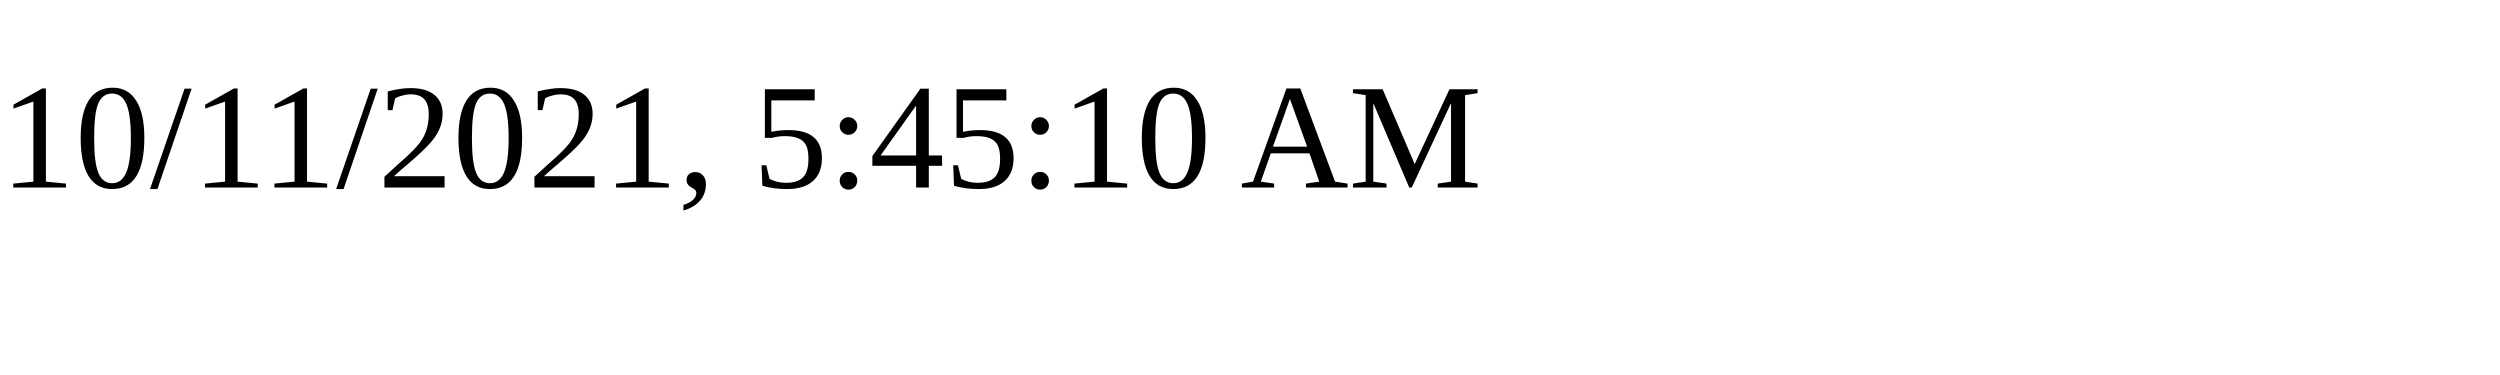
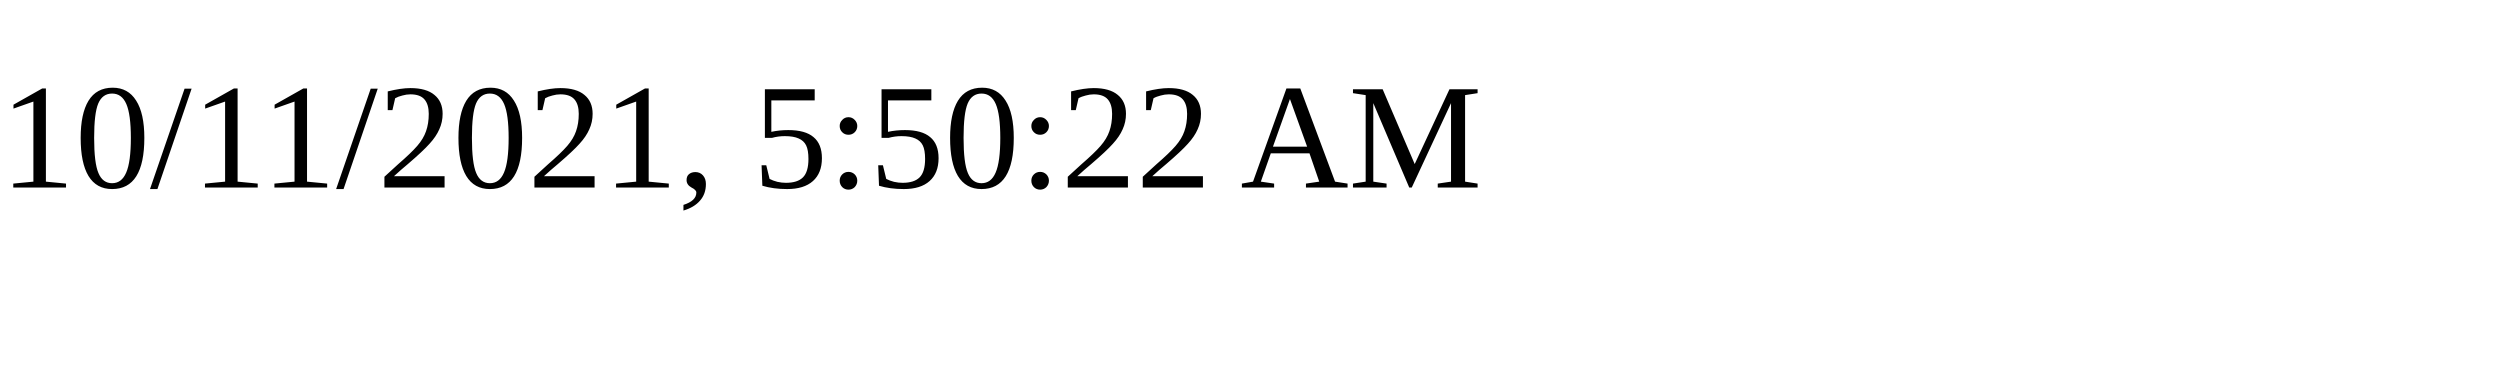
<svg xmlns="http://www.w3.org/2000/svg" height="30" width="200">
-   <text x="0" y="15">10/11/2021, 5:45:10 AM</text>
+   <text x="0" y="15">10/11/2021, 5:50:22 AM</text>
</svg>
